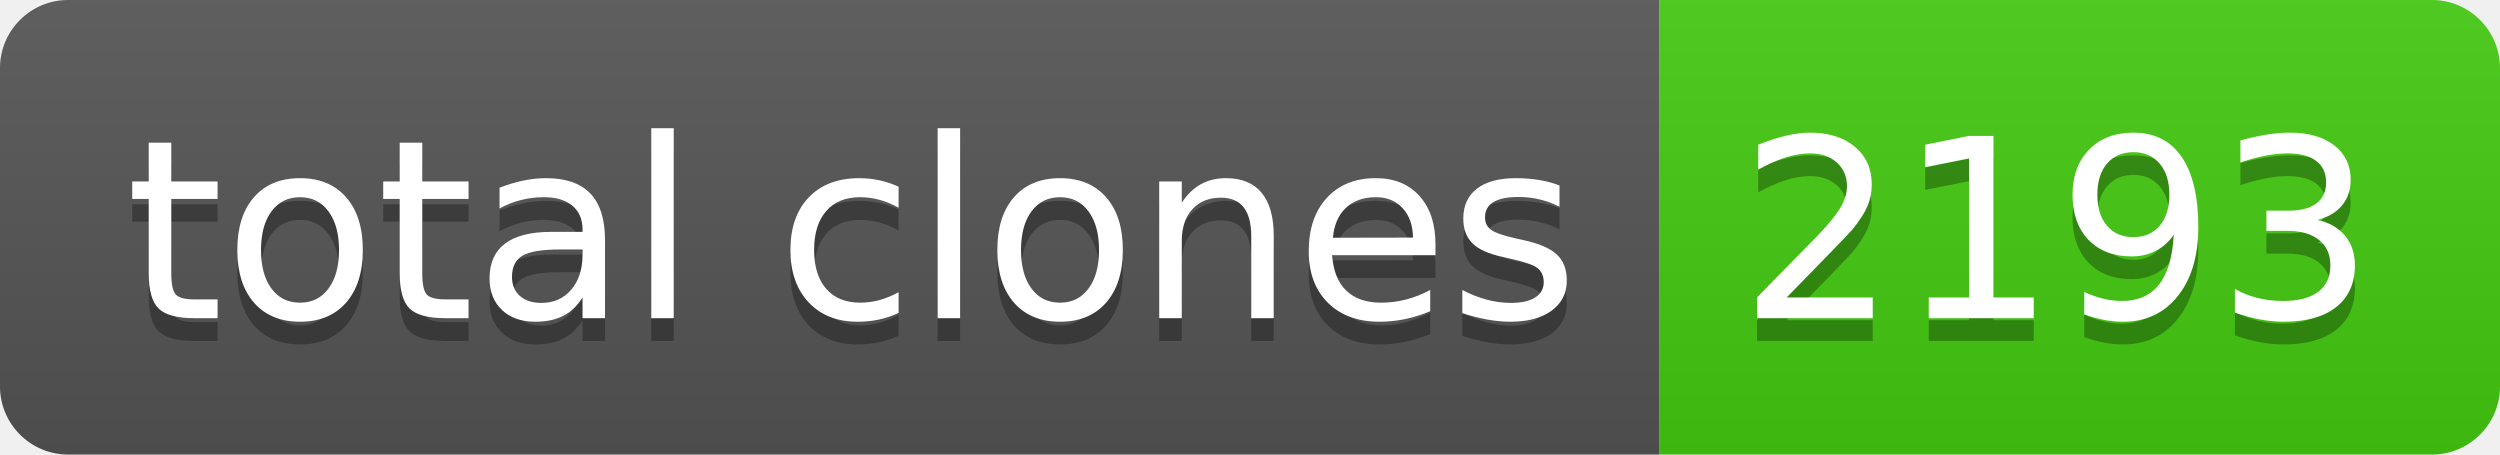
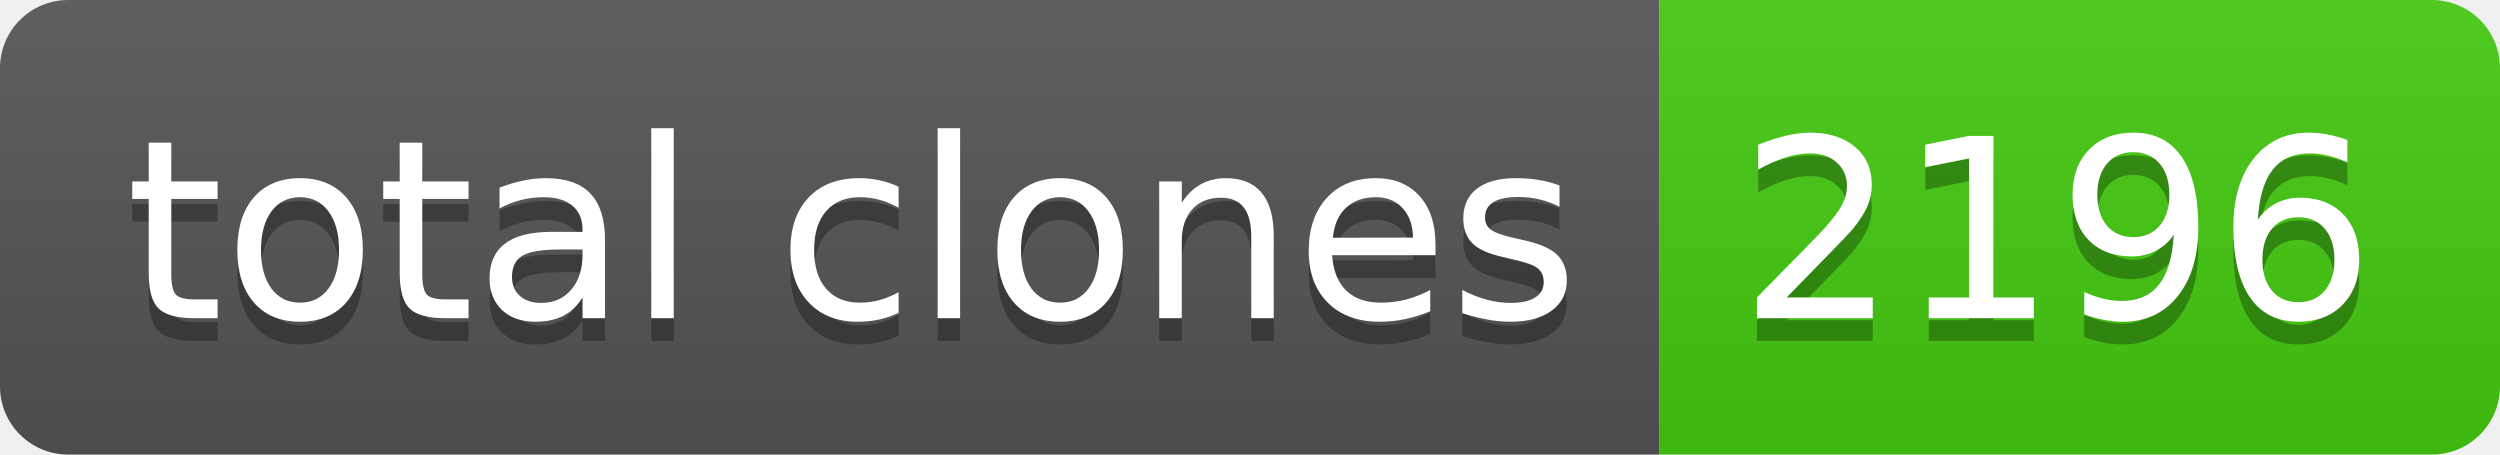
- <svg xmlns="http://www.w3.org/2000/svg" width="110" height="20" role="img" aria-label="total clones: 2193">
+ <svg xmlns="http://www.w3.org/2000/svg" width="110" height="20" role="img" aria-label="total clones: 2196">
  <linearGradient id="s" x2="0" y2="100%">
    <stop offset="0" stop-color="#bbb" stop-opacity=".1" />
    <stop offset="1" stop-opacity=".1" />
  </linearGradient>
  <clipPath id="r">
    <rect width="110" height="20" rx="3" fill="#fff" />
  </clipPath>
  <g clip-path="url(#r)">
    <rect width="73" height="20" fill="#555" />
    <rect x="73" width="37" height="20" fill="#4c1" />
    <rect width="110" height="20" fill="url(#s)" />
  </g>
  <g fill="#fff" text-anchor="middle" font-family="Verdana,Geneva,DejaVu Sans,sans-serif" text-rendering="geometricPrecision" font-size="110">
    <text aria-hidden="true" x="375" y="150" fill="#010101" fill-opacity=".3" transform="scale(.1)" textLength="630">total clones</text>
    <text x="375" y="140" transform="scale(.1)" fill="#fff" textLength="630">total clones</text>
-     <text aria-hidden="true" x="905" y="150" fill="#010101" fill-opacity=".3" transform="scale(.1)" textLength="270">2193</text>
-     <text x="905" y="140" transform="scale(.1)" fill="#fff" textLength="270">2193</text>
+     <text aria-hidden="true" x="905" y="150" fill="#010101" fill-opacity=".3" transform="scale(.1)" textLength="270">2196</text>
+     <text x="905" y="140" transform="scale(.1)" fill="#fff" textLength="270">2196</text>
  </g>
</svg>
